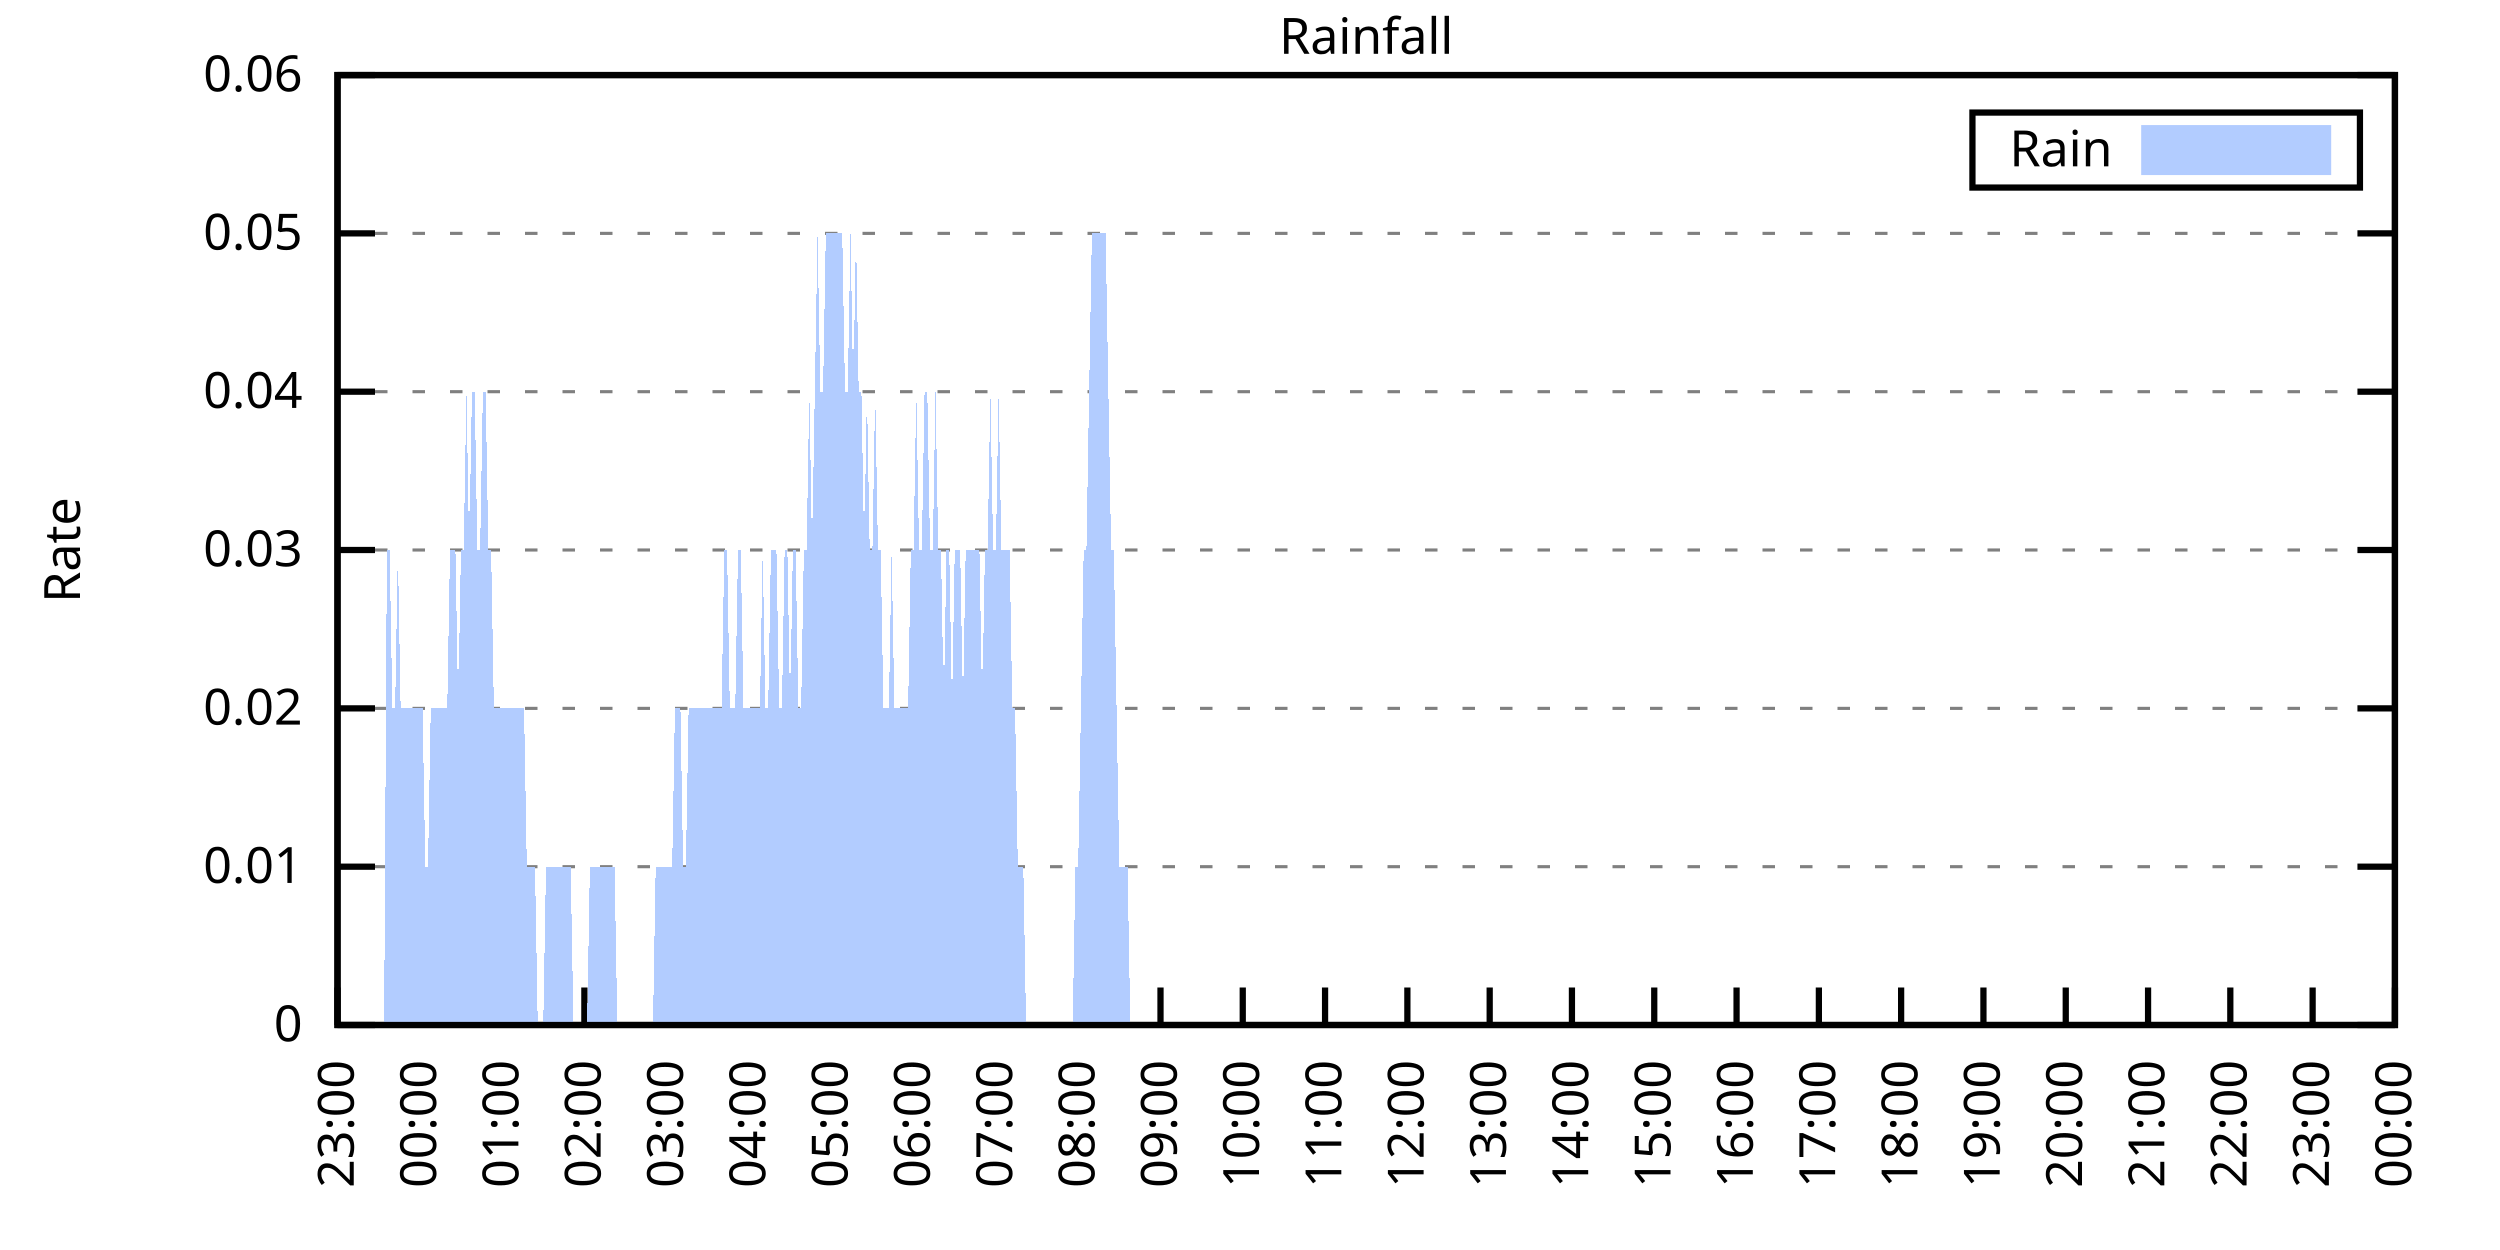
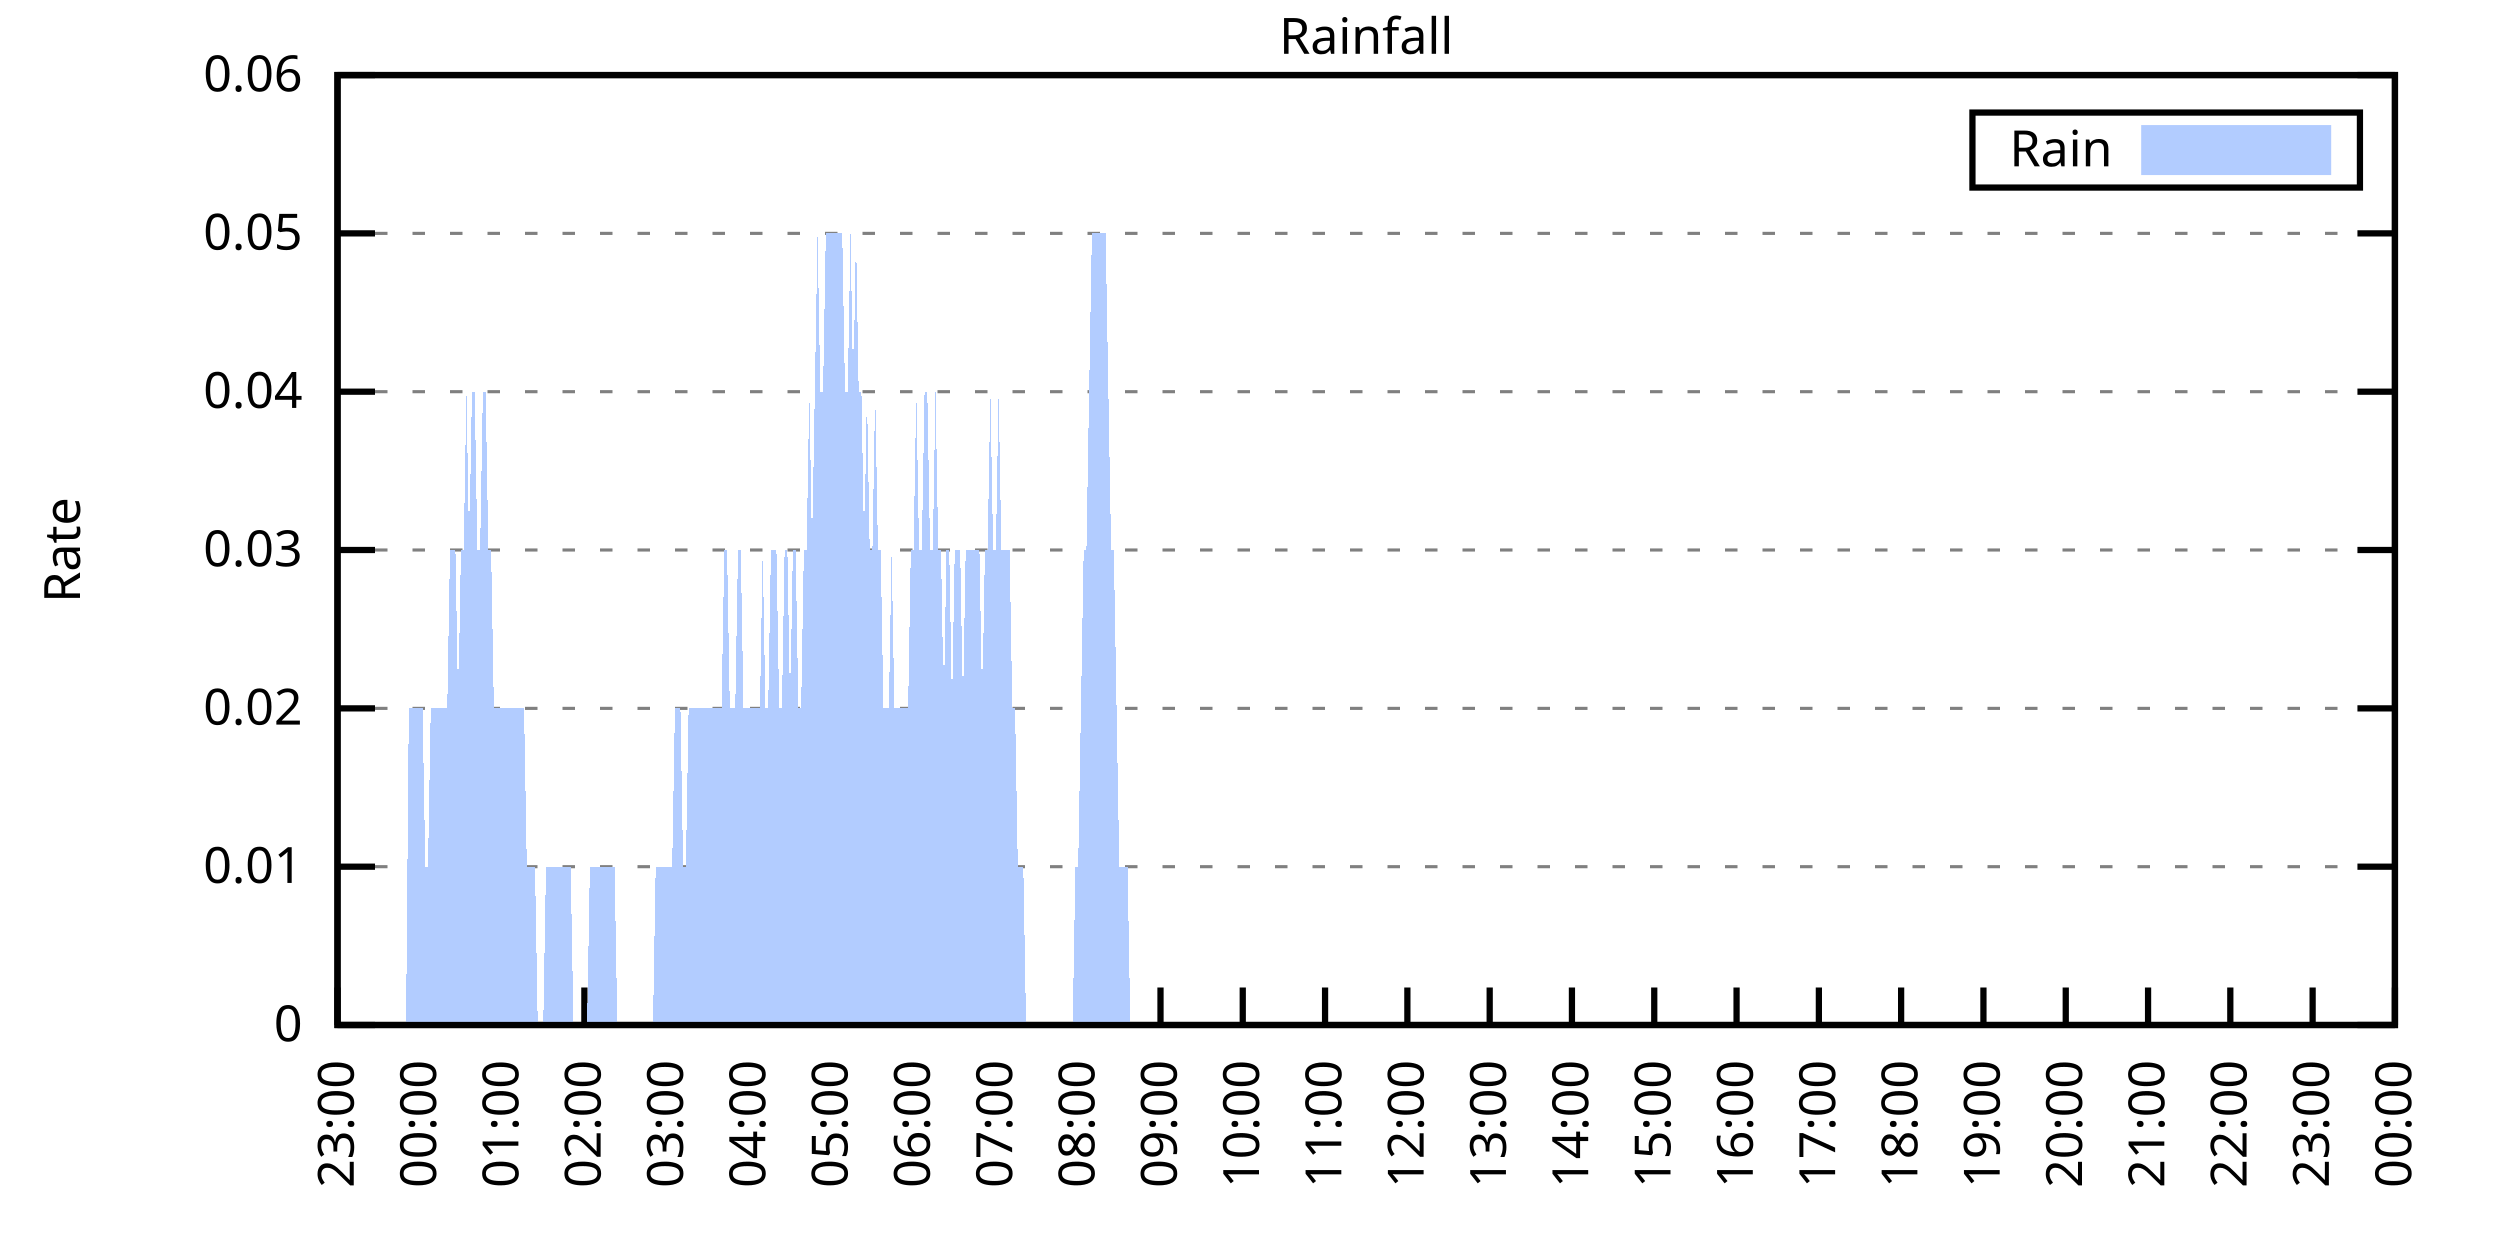
<svg xmlns="http://www.w3.org/2000/svg" xmlns:xlink="http://www.w3.org/1999/xlink" width="400" height="200" viewBox="0 0 400 200">
  <g id="gnuplot_canvas">
    <rect x="0" y="0" width="400" height="200" fill="none" />
    <defs>
      <circle id="gpDot" r="0.5" stroke-width="0.5" stroke="currentColor" />
      <path id="gpPt0" stroke-width="0.333" stroke="currentColor" d="M-1,0 h2 M0,-1 v2" />
      <path id="gpPt1" stroke-width="0.333" stroke="currentColor" d="M-1,-1 L1,1 M1,-1 L-1,1" />
      <path id="gpPt2" stroke-width="0.333" stroke="currentColor" d="M-1,0 L1,0 M0,-1 L0,1 M-1,-1 L1,1 M-1,1 L1,-1" />
      <rect id="gpPt3" stroke-width="0.333" stroke="currentColor" x="-1" y="-1" width="2" height="2" />
      <rect id="gpPt4" stroke-width="0.333" stroke="currentColor" fill="currentColor" x="-1" y="-1" width="2" height="2" />
      <circle id="gpPt5" stroke-width="0.333" stroke="currentColor" cx="0" cy="0" r="1" />
      <use xlink:href="#gpPt5" id="gpPt6" fill="currentColor" stroke="none" />
      <path id="gpPt7" stroke-width="0.333" stroke="currentColor" d="M0,-1.33 L-1.33,0.67 L1.33,0.67 z" />
      <use xlink:href="#gpPt7" id="gpPt8" fill="currentColor" stroke="none" />
      <use xlink:href="#gpPt7" id="gpPt9" stroke="currentColor" transform="rotate(180)" />
      <use xlink:href="#gpPt9" id="gpPt10" fill="currentColor" stroke="none" />
      <use xlink:href="#gpPt3" id="gpPt11" stroke="currentColor" transform="rotate(45)" />
      <use xlink:href="#gpPt11" id="gpPt12" fill="currentColor" stroke="none" />
      <path id="gpPt13" stroke-width="0.333" stroke="currentColor" d="M0,1.330 L1.265,0.411 L0.782,-1.067 L-0.782,-1.076 L-1.265,0.411 z" />
      <use xlink:href="#gpPt13" id="gpPt14" fill="currentColor" stroke="none" />
      <filter id="textbox" filterUnits="objectBoundingBox" x="0" y="0" height="1" width="1">
        <feFlood flood-color="white" flood-opacity="1" result="bgnd" />
        <feComposite in="SourceGraphic" in2="bgnd" operator="atop" />
      </filter>
      <filter id="greybox" filterUnits="objectBoundingBox" x="0" y="0" height="1" width="1">
        <feFlood flood-color="lightgrey" flood-opacity="1" result="grey" />
        <feComposite in="SourceGraphic" in2="grey" operator="atop" />
      </filter>
    </defs>
    <g fill="none" color="white" stroke="currentColor" stroke-width="1.00" stroke-linecap="butt" stroke-linejoin="miter">
</g>
    <g fill="none" color="black" stroke="currentColor" stroke-width="1.00" stroke-linecap="butt" stroke-linejoin="miter">
      <g stroke="none" shape-rendering="crispEdges">
        <polygon fill="rgb(255, 255, 255)" points="54.00,164.00 383.18,164.00 383.18,12.02 54.00,12.02 " />
      </g>
    </g>
    <g fill="none" color="black" stroke="currentColor" stroke-width="1.00" stroke-linecap="butt" stroke-linejoin="miter">
</g>
    <g fill="none" color="black" stroke="black" stroke-width="0.50" stroke-linecap="butt" stroke-linejoin="miter">
</g>
    <g fill="none" color="gray" stroke="currentColor" stroke-width="0.50" stroke-linecap="butt" stroke-linejoin="miter">
      <path stroke="gray" stroke-dasharray="2,4" class="gridline" d="M54.00,164.00 L383.19,164.00  " />
    </g>
    <g fill="none" color="gray" stroke="gray" stroke-width="1.00" stroke-linecap="butt" stroke-linejoin="miter">
</g>
    <g fill="none" color="black" stroke="currentColor" stroke-width="1.00" stroke-linecap="butt" stroke-linejoin="miter">
      <path stroke="black" d="M54.00,164.00 L60.00,164.00 M383.19,164.00 L377.19,164.00  " />
      <g transform="translate(48.40,166.60)" stroke="none" fill="black" font-family="Sans" font-size="8.00" text-anchor="end">
        <text>
          <tspan font-family="Sans"> 0</tspan>
        </text>
      </g>
    </g>
    <g fill="none" color="black" stroke="currentColor" stroke-width="1.00" stroke-linecap="butt" stroke-linejoin="miter">
</g>
    <g fill="none" color="black" stroke="black" stroke-width="0.50" stroke-linecap="butt" stroke-linejoin="miter">
</g>
    <g fill="none" color="gray" stroke="currentColor" stroke-width="0.50" stroke-linecap="butt" stroke-linejoin="miter">
      <path stroke="gray" stroke-dasharray="2,4" class="gridline" d="M54.00,138.67 L383.19,138.67  " />
    </g>
    <g fill="none" color="gray" stroke="gray" stroke-width="1.00" stroke-linecap="butt" stroke-linejoin="miter">
</g>
    <g fill="none" color="black" stroke="currentColor" stroke-width="1.00" stroke-linecap="butt" stroke-linejoin="miter">
      <path stroke="black" d="M54.00,138.67 L60.00,138.67 M383.19,138.67 L377.19,138.67  " />
      <g transform="translate(48.40,141.27)" stroke="none" fill="black" font-family="Sans" font-size="8.00" text-anchor="end">
        <text>
          <tspan font-family="Sans"> 0.01</tspan>
        </text>
      </g>
    </g>
    <g fill="none" color="black" stroke="currentColor" stroke-width="1.00" stroke-linecap="butt" stroke-linejoin="miter">
</g>
    <g fill="none" color="black" stroke="black" stroke-width="0.50" stroke-linecap="butt" stroke-linejoin="miter">
</g>
    <g fill="none" color="gray" stroke="currentColor" stroke-width="0.50" stroke-linecap="butt" stroke-linejoin="miter">
      <path stroke="gray" stroke-dasharray="2,4" class="gridline" d="M54.00,113.34 L383.19,113.34  " />
    </g>
    <g fill="none" color="gray" stroke="gray" stroke-width="1.00" stroke-linecap="butt" stroke-linejoin="miter">
</g>
    <g fill="none" color="black" stroke="currentColor" stroke-width="1.00" stroke-linecap="butt" stroke-linejoin="miter">
      <path stroke="black" d="M54.00,113.34 L60.00,113.34 M383.19,113.34 L377.19,113.34  " />
      <g transform="translate(48.40,115.94)" stroke="none" fill="black" font-family="Sans" font-size="8.00" text-anchor="end">
        <text>
          <tspan font-family="Sans"> 0.02</tspan>
        </text>
      </g>
    </g>
    <g fill="none" color="black" stroke="currentColor" stroke-width="1.00" stroke-linecap="butt" stroke-linejoin="miter">
</g>
    <g fill="none" color="black" stroke="black" stroke-width="0.50" stroke-linecap="butt" stroke-linejoin="miter">
</g>
    <g fill="none" color="gray" stroke="currentColor" stroke-width="0.50" stroke-linecap="butt" stroke-linejoin="miter">
      <path stroke="gray" stroke-dasharray="2,4" class="gridline" d="M54.00,88.00 L383.19,88.00  " />
    </g>
    <g fill="none" color="gray" stroke="gray" stroke-width="1.00" stroke-linecap="butt" stroke-linejoin="miter">
</g>
    <g fill="none" color="black" stroke="currentColor" stroke-width="1.00" stroke-linecap="butt" stroke-linejoin="miter">
      <path stroke="black" d="M54.00,88.00 L60.00,88.00 M383.19,88.00 L377.19,88.00  " />
      <g transform="translate(48.40,90.60)" stroke="none" fill="black" font-family="Sans" font-size="8.00" text-anchor="end">
        <text>
          <tspan font-family="Sans"> 0.03</tspan>
        </text>
      </g>
    </g>
    <g fill="none" color="black" stroke="currentColor" stroke-width="1.00" stroke-linecap="butt" stroke-linejoin="miter">
</g>
    <g fill="none" color="black" stroke="black" stroke-width="0.50" stroke-linecap="butt" stroke-linejoin="miter">
</g>
    <g fill="none" color="gray" stroke="currentColor" stroke-width="0.50" stroke-linecap="butt" stroke-linejoin="miter">
      <path stroke="gray" stroke-dasharray="2,4" class="gridline" d="M54.00,62.67 L383.19,62.67  " />
    </g>
    <g fill="none" color="gray" stroke="gray" stroke-width="1.00" stroke-linecap="butt" stroke-linejoin="miter">
</g>
    <g fill="none" color="black" stroke="currentColor" stroke-width="1.00" stroke-linecap="butt" stroke-linejoin="miter">
      <path stroke="black" d="M54.00,62.67 L60.00,62.67 M383.19,62.67 L377.19,62.67  " />
      <g transform="translate(48.40,65.27)" stroke="none" fill="black" font-family="Sans" font-size="8.00" text-anchor="end">
        <text>
          <tspan font-family="Sans"> 0.04</tspan>
        </text>
      </g>
    </g>
    <g fill="none" color="black" stroke="currentColor" stroke-width="1.00" stroke-linecap="butt" stroke-linejoin="miter">
</g>
    <g fill="none" color="black" stroke="black" stroke-width="0.50" stroke-linecap="butt" stroke-linejoin="miter">
</g>
    <g fill="none" color="gray" stroke="currentColor" stroke-width="0.50" stroke-linecap="butt" stroke-linejoin="miter">
      <path stroke="gray" stroke-dasharray="2,4" class="gridline" d="M54.00,37.34 L383.19,37.34  " />
    </g>
    <g fill="none" color="gray" stroke="gray" stroke-width="1.00" stroke-linecap="butt" stroke-linejoin="miter">
</g>
    <g fill="none" color="black" stroke="currentColor" stroke-width="1.00" stroke-linecap="butt" stroke-linejoin="miter">
      <path stroke="black" d="M54.00,37.34 L60.00,37.34 M383.19,37.34 L377.19,37.34  " />
      <g transform="translate(48.40,39.94)" stroke="none" fill="black" font-family="Sans" font-size="8.00" text-anchor="end">
        <text>
          <tspan font-family="Sans"> 0.05</tspan>
        </text>
      </g>
    </g>
    <g fill="none" color="black" stroke="currentColor" stroke-width="1.00" stroke-linecap="butt" stroke-linejoin="miter">
</g>
    <g fill="none" color="black" stroke="black" stroke-width="0.50" stroke-linecap="butt" stroke-linejoin="miter">
</g>
    <g fill="none" color="gray" stroke="currentColor" stroke-width="0.50" stroke-linecap="butt" stroke-linejoin="miter">
      <path stroke="gray" stroke-dasharray="2,4" class="gridline" d="M54.00,12.01 L383.19,12.01  " />
    </g>
    <g fill="none" color="gray" stroke="gray" stroke-width="1.00" stroke-linecap="butt" stroke-linejoin="miter">
</g>
    <g fill="none" color="black" stroke="currentColor" stroke-width="1.00" stroke-linecap="butt" stroke-linejoin="miter">
      <path stroke="black" d="M54.00,12.01 L60.00,12.01 M383.19,12.01 L377.19,12.01  " />
      <g transform="translate(48.40,14.61)" stroke="none" fill="black" font-family="Sans" font-size="8.00" text-anchor="end">
        <text>
          <tspan font-family="Sans"> 0.06</tspan>
        </text>
      </g>
    </g>
    <g fill="none" color="black" stroke="currentColor" stroke-width="1.00" stroke-linecap="butt" stroke-linejoin="miter">
      <path stroke="black" d="M54.00,164.00 L54.00,158.00  " />
      <g transform="translate(56.60,169.60) rotate(270.00)" stroke="none" fill="black" font-family="Sans" font-size="8.00" text-anchor="end">
        <text>
          <tspan font-family="Sans">23:00</tspan>
        </text>
      </g>
    </g>
    <g fill="none" color="black" stroke="currentColor" stroke-width="1.00" stroke-linecap="butt" stroke-linejoin="miter">
      <path stroke="black" d="M67.17,164.00 L67.17,158.00  " />
      <g transform="translate(69.77,169.60) rotate(270.00)" stroke="none" fill="black" font-family="Sans" font-size="8.00" text-anchor="end">
        <text>
          <tspan font-family="Sans">00:00</tspan>
        </text>
      </g>
    </g>
    <g fill="none" color="black" stroke="currentColor" stroke-width="1.00" stroke-linecap="butt" stroke-linejoin="miter">
      <path stroke="black" d="M80.34,164.00 L80.34,158.00  " />
      <g transform="translate(82.94,169.60) rotate(270.00)" stroke="none" fill="black" font-family="Sans" font-size="8.00" text-anchor="end">
        <text>
          <tspan font-family="Sans">01:00</tspan>
        </text>
      </g>
    </g>
    <g fill="none" color="black" stroke="currentColor" stroke-width="1.00" stroke-linecap="butt" stroke-linejoin="miter">
      <path stroke="black" d="M93.50,164.00 L93.50,158.00  " />
      <g transform="translate(96.10,169.60) rotate(270.00)" stroke="none" fill="black" font-family="Sans" font-size="8.00" text-anchor="end">
        <text>
          <tspan font-family="Sans">02:00</tspan>
        </text>
      </g>
    </g>
    <g fill="none" color="black" stroke="currentColor" stroke-width="1.00" stroke-linecap="butt" stroke-linejoin="miter">
      <path stroke="black" d="M106.67,164.00 L106.67,158.00  " />
      <g transform="translate(109.27,169.60) rotate(270.00)" stroke="none" fill="black" font-family="Sans" font-size="8.00" text-anchor="end">
        <text>
          <tspan font-family="Sans">03:00</tspan>
        </text>
      </g>
    </g>
    <g fill="none" color="black" stroke="currentColor" stroke-width="1.00" stroke-linecap="butt" stroke-linejoin="miter">
      <path stroke="black" d="M119.84,164.00 L119.84,158.00  " />
      <g transform="translate(122.44,169.60) rotate(270.00)" stroke="none" fill="black" font-family="Sans" font-size="8.00" text-anchor="end">
        <text>
          <tspan font-family="Sans">04:00</tspan>
        </text>
      </g>
    </g>
    <g fill="none" color="black" stroke="currentColor" stroke-width="1.00" stroke-linecap="butt" stroke-linejoin="miter">
      <path stroke="black" d="M133.01,164.00 L133.01,158.00  " />
      <g transform="translate(135.61,169.60) rotate(270.00)" stroke="none" fill="black" font-family="Sans" font-size="8.00" text-anchor="end">
        <text>
          <tspan font-family="Sans">05:00</tspan>
        </text>
      </g>
    </g>
    <g fill="none" color="black" stroke="currentColor" stroke-width="1.00" stroke-linecap="butt" stroke-linejoin="miter">
      <path stroke="black" d="M146.17,164.00 L146.17,158.00  " />
      <g transform="translate(148.77,169.60) rotate(270.00)" stroke="none" fill="black" font-family="Sans" font-size="8.00" text-anchor="end">
        <text>
          <tspan font-family="Sans">06:00</tspan>
        </text>
      </g>
    </g>
    <g fill="none" color="black" stroke="currentColor" stroke-width="1.00" stroke-linecap="butt" stroke-linejoin="miter">
      <path stroke="black" d="M159.34,164.00 L159.34,158.00  " />
      <g transform="translate(161.94,169.60) rotate(270.00)" stroke="none" fill="black" font-family="Sans" font-size="8.00" text-anchor="end">
        <text>
          <tspan font-family="Sans">07:00</tspan>
        </text>
      </g>
    </g>
    <g fill="none" color="black" stroke="currentColor" stroke-width="1.00" stroke-linecap="butt" stroke-linejoin="miter">
      <path stroke="black" d="M172.51,164.00 L172.51,158.00  " />
      <g transform="translate(175.11,169.60) rotate(270.00)" stroke="none" fill="black" font-family="Sans" font-size="8.00" text-anchor="end">
        <text>
          <tspan font-family="Sans">08:00</tspan>
        </text>
      </g>
    </g>
    <g fill="none" color="black" stroke="currentColor" stroke-width="1.00" stroke-linecap="butt" stroke-linejoin="miter">
      <path stroke="black" d="M185.68,164.00 L185.68,158.00  " />
      <g transform="translate(188.28,169.60) rotate(270.00)" stroke="none" fill="black" font-family="Sans" font-size="8.00" text-anchor="end">
        <text>
          <tspan font-family="Sans">09:00</tspan>
        </text>
      </g>
    </g>
    <g fill="none" color="black" stroke="currentColor" stroke-width="1.00" stroke-linecap="butt" stroke-linejoin="miter">
      <path stroke="black" d="M198.84,164.00 L198.84,158.00  " />
      <g transform="translate(201.44,169.60) rotate(270.00)" stroke="none" fill="black" font-family="Sans" font-size="8.00" text-anchor="end">
        <text>
          <tspan font-family="Sans">10:00</tspan>
        </text>
      </g>
    </g>
    <g fill="none" color="black" stroke="currentColor" stroke-width="1.00" stroke-linecap="butt" stroke-linejoin="miter">
      <path stroke="black" d="M212.01,164.00 L212.01,158.00  " />
      <g transform="translate(214.61,169.60) rotate(270.00)" stroke="none" fill="black" font-family="Sans" font-size="8.00" text-anchor="end">
        <text>
          <tspan font-family="Sans">11:00</tspan>
        </text>
      </g>
    </g>
    <g fill="none" color="black" stroke="currentColor" stroke-width="1.00" stroke-linecap="butt" stroke-linejoin="miter">
      <path stroke="black" d="M225.18,164.00 L225.18,158.00  " />
      <g transform="translate(227.78,169.60) rotate(270.00)" stroke="none" fill="black" font-family="Sans" font-size="8.00" text-anchor="end">
        <text>
          <tspan font-family="Sans">12:00</tspan>
        </text>
      </g>
    </g>
    <g fill="none" color="black" stroke="currentColor" stroke-width="1.00" stroke-linecap="butt" stroke-linejoin="miter">
      <path stroke="black" d="M238.35,164.00 L238.35,158.00  " />
      <g transform="translate(240.95,169.60) rotate(270.00)" stroke="none" fill="black" font-family="Sans" font-size="8.00" text-anchor="end">
        <text>
          <tspan font-family="Sans">13:00</tspan>
        </text>
      </g>
    </g>
    <g fill="none" color="black" stroke="currentColor" stroke-width="1.00" stroke-linecap="butt" stroke-linejoin="miter">
      <path stroke="black" d="M251.51,164.00 L251.51,158.00  " />
      <g transform="translate(254.11,169.60) rotate(270.00)" stroke="none" fill="black" font-family="Sans" font-size="8.00" text-anchor="end">
        <text>
          <tspan font-family="Sans">14:00</tspan>
        </text>
      </g>
    </g>
    <g fill="none" color="black" stroke="currentColor" stroke-width="1.00" stroke-linecap="butt" stroke-linejoin="miter">
      <path stroke="black" d="M264.68,164.00 L264.68,158.00  " />
      <g transform="translate(267.28,169.60) rotate(270.00)" stroke="none" fill="black" font-family="Sans" font-size="8.00" text-anchor="end">
        <text>
          <tspan font-family="Sans">15:00</tspan>
        </text>
      </g>
    </g>
    <g fill="none" color="black" stroke="currentColor" stroke-width="1.00" stroke-linecap="butt" stroke-linejoin="miter">
      <path stroke="black" d="M277.85,164.00 L277.85,158.00  " />
      <g transform="translate(280.45,169.60) rotate(270.00)" stroke="none" fill="black" font-family="Sans" font-size="8.00" text-anchor="end">
        <text>
          <tspan font-family="Sans">16:00</tspan>
        </text>
      </g>
    </g>
    <g fill="none" color="black" stroke="currentColor" stroke-width="1.00" stroke-linecap="butt" stroke-linejoin="miter">
      <path stroke="black" d="M291.02,164.00 L291.02,158.00  " />
      <g transform="translate(293.62,169.60) rotate(270.00)" stroke="none" fill="black" font-family="Sans" font-size="8.00" text-anchor="end">
        <text>
          <tspan font-family="Sans">17:00</tspan>
        </text>
      </g>
    </g>
    <g fill="none" color="black" stroke="currentColor" stroke-width="1.00" stroke-linecap="butt" stroke-linejoin="miter">
      <path stroke="black" d="M304.18,164.00 L304.18,158.00  " />
      <g transform="translate(306.78,169.60) rotate(270.00)" stroke="none" fill="black" font-family="Sans" font-size="8.00" text-anchor="end">
        <text>
          <tspan font-family="Sans">18:00</tspan>
        </text>
      </g>
    </g>
    <g fill="none" color="black" stroke="currentColor" stroke-width="1.00" stroke-linecap="butt" stroke-linejoin="miter">
      <path stroke="black" d="M317.35,164.00 L317.35,158.00  " />
      <g transform="translate(319.95,169.60) rotate(270.00)" stroke="none" fill="black" font-family="Sans" font-size="8.00" text-anchor="end">
        <text>
          <tspan font-family="Sans">19:00</tspan>
        </text>
      </g>
    </g>
    <g fill="none" color="black" stroke="currentColor" stroke-width="1.00" stroke-linecap="butt" stroke-linejoin="miter">
      <path stroke="black" d="M330.52,164.00 L330.52,158.00  " />
      <g transform="translate(333.12,169.60) rotate(270.00)" stroke="none" fill="black" font-family="Sans" font-size="8.00" text-anchor="end">
        <text>
          <tspan font-family="Sans">20:00</tspan>
        </text>
      </g>
    </g>
    <g fill="none" color="black" stroke="currentColor" stroke-width="1.00" stroke-linecap="butt" stroke-linejoin="miter">
      <path stroke="black" d="M343.69,164.00 L343.69,158.00  " />
      <g transform="translate(346.29,169.60) rotate(270.00)" stroke="none" fill="black" font-family="Sans" font-size="8.00" text-anchor="end">
        <text>
          <tspan font-family="Sans">21:00</tspan>
        </text>
      </g>
    </g>
    <g fill="none" color="black" stroke="currentColor" stroke-width="1.00" stroke-linecap="butt" stroke-linejoin="miter">
      <path stroke="black" d="M356.85,164.00 L356.85,158.00  " />
      <g transform="translate(359.45,169.60) rotate(270.00)" stroke="none" fill="black" font-family="Sans" font-size="8.00" text-anchor="end">
        <text>
          <tspan font-family="Sans">22:00</tspan>
        </text>
      </g>
    </g>
    <g fill="none" color="black" stroke="currentColor" stroke-width="1.00" stroke-linecap="butt" stroke-linejoin="miter">
      <path stroke="black" d="M370.02,164.00 L370.02,158.00  " />
      <g transform="translate(372.62,169.60) rotate(270.00)" stroke="none" fill="black" font-family="Sans" font-size="8.00" text-anchor="end">
        <text>
          <tspan font-family="Sans">23:00</tspan>
        </text>
      </g>
    </g>
    <g fill="none" color="black" stroke="currentColor" stroke-width="1.00" stroke-linecap="butt" stroke-linejoin="miter">
      <path stroke="black" d="M383.19,164.00 L383.19,158.00  " />
      <g transform="translate(385.79,169.60) rotate(270.00)" stroke="none" fill="black" font-family="Sans" font-size="8.00" text-anchor="end">
        <text>
          <tspan font-family="Sans">00:00</tspan>
        </text>
      </g>
    </g>
    <g fill="none" color="black" stroke="currentColor" stroke-width="1.00" stroke-linecap="butt" stroke-linejoin="miter">
</g>
    <g fill="none" color="black" stroke="currentColor" stroke-width="1.00" stroke-linecap="butt" stroke-linejoin="miter">
      <path stroke="black" d="M54.00,12.01 L54.00,164.00 L383.19,164.00 L383.19,12.01 L54.00,12.01 Z  " />
    </g>
    <g fill="none" color="black" stroke="currentColor" stroke-width="1.00" stroke-linecap="butt" stroke-linejoin="miter">
</g>
    <g fill="none" color="black" stroke="currentColor" stroke-width="1.00" stroke-linecap="butt" stroke-linejoin="miter">
      <path stroke="black" d="M315.59,30.01 L315.59,18.01 L377.59,18.01 L377.59,30.01 L315.59,30.01 Z  " />
    </g>
    <g id="Rainfall_plot_1">
      <g fill="none" color="white" stroke="black" stroke-width="2.00" stroke-linecap="butt" stroke-linejoin="miter">
</g>
      <g fill="none" color="black" stroke="currentColor" stroke-width="2.00" stroke-linecap="butt" stroke-linejoin="miter">
        <g transform="translate(337.99,26.61)" stroke="none" fill="black" font-family="Sans" font-size="8.00" text-anchor="end">
          <text>
            <tspan font-family="Sans">Rain</tspan>
          </text>
        </g>
      </g>
      <g fill="none" color="black" stroke="currentColor" stroke-width="2.00" stroke-linecap="butt" stroke-linejoin="miter">
        <g stroke="none" shape-rendering="crispEdges">
          <polygon fill="rgb(178, 204, 255)" points="343.59,27.01 371.99,27.01 371.99,21.01 343.59,21.01 " />
        </g>
        <path stroke="rgb(178, 204, 255)" d="M343.59,27.01 L371.99,27.01 L371.99,21.01 L343.59,21.01 L343.59,27.01 Z  " />
      </g>
      <g fill="none" color="black" stroke="currentColor" stroke-width="2.00" stroke-linecap="butt" stroke-linejoin="miter">
        <g stroke="none" shape-rendering="crispEdges">
-           <polygon fill="rgb(178, 204, 255)" points="57.51,164.00 57.95,164.00 58.39,164.00 58.83,164.00 59.27,164.00 59.71,164.00 60.14,164.00 60.58,164.00 61.02,164.00 61.46,164.00 61.90,88.00 62.34,88.00 62.78,113.34 63.22,113.34 63.66,88.00 64.10,113.34 64.53,113.34 64.97,113.34 65.41,113.34 65.85,113.34 66.29,113.34 66.73,113.34 67.17,113.34 67.61,113.34 68.05,138.67 68.48,138.67 68.92,113.34 69.36,113.34 69.80,113.34 70.24,113.34 70.68,113.34 71.12,113.34 71.56,113.34 72.00,88.00 72.43,88.00 72.87,88.00 73.31,113.34 73.75,88.00 74.19,88.00 74.63,62.67 75.07,88.00 75.51,62.67 75.95,62.67 76.38,88.00 76.82,88.00 77.26,62.67 77.70,62.67 78.14,88.00 78.58,88.00 79.02,113.34 79.46,113.34 79.90,113.34 80.34,113.34 80.77,113.34 81.21,113.34 81.65,113.34 82.09,113.34 82.53,113.34 82.97,113.34 83.41,113.34 83.85,113.34 84.29,138.67 84.72,138.67 85.16,138.67 85.60,138.67 86.04,164.00 86.48,164.00 86.92,164.00 87.36,138.67 87.80,138.67 88.24,138.67 88.67,138.67 89.11,138.67 89.55,138.67 89.99,138.67 90.43,138.67 90.87,138.67 91.31,138.67 91.75,164.00 92.19,164.00 92.62,164.00 93.06,164.00 93.50,164.00 93.94,164.00 94.38,138.67 94.82,138.67 95.26,138.67 95.70,138.67 96.14,138.67 96.58,138.67 97.01,138.67 97.45,138.67 97.89,138.67 98.33,138.67 98.77,164.00 99.21,164.00 99.65,164.00 100.09,164.00 100.53,164.00 100.96,164.00 101.40,164.00 101.84,164.00 102.28,164.00 102.72,164.00 103.16,164.00 103.60,164.00 104.04,164.00 104.48,164.00 104.91,138.67 105.35,138.67 105.79,138.67 106.23,138.67 106.67,138.67 107.11,138.67 107.55,138.67 107.99,113.34 108.43,113.34 108.87,113.34 109.30,138.67 109.74,138.67 110.18,113.34 110.62,113.34 111.06,113.34 111.50,113.34 111.94,113.34 112.38,113.34 112.82,113.34 113.25,113.34 113.69,113.34 114.13,113.34 114.57,113.34 115.01,113.34 115.45,113.34 115.89,88.00 116.33,88.00 116.77,113.34 117.20,113.34 117.64,113.34 118.08,88.00 118.52,88.00 118.96,113.34 119.40,113.34 119.84,113.34 120.28,113.34 120.72,113.34 121.15,113.34 121.59,113.34 122.03,88.00 122.47,113.34 122.91,113.34 123.35,88.00 123.79,88.00 124.23,88.00 124.67,113.34 125.11,113.34 125.54,88.00 125.98,88.00 126.42,113.34 126.86,88.00 127.30,88.00 127.74,113.34 128.18,113.34 128.62,88.00 129.06,88.00 129.49,62.67 129.93,88.00 130.37,62.67 130.81,37.34 131.25,62.67 131.69,62.67 132.13,37.34 132.57,37.34 133.01,37.34 133.44,37.34 133.88,37.34 134.32,37.34 134.76,37.34 135.20,62.67 135.64,62.67 136.08,37.34 136.52,62.67 136.96,37.34 137.39,62.67 137.83,62.67 138.27,88.00 138.71,62.67 139.15,88.00 139.59,88.00 140.03,62.67 140.47,88.00 140.91,88.00 141.35,113.34 141.78,113.34 142.22,113.34 142.66,88.00 143.10,113.34 143.54,113.34 143.98,113.34 144.42,113.34 144.86,113.34 145.30,113.34 145.73,88.00 146.17,88.00 146.61,62.67 147.05,88.00 147.49,88.00 147.93,62.67 148.37,62.67 148.81,88.00 149.25,88.00 149.68,62.67 150.12,88.00 150.56,88.00 151.00,113.34 151.44,88.00 151.88,88.00 152.32,113.34 152.76,88.00 153.20,88.00 153.63,88.00 154.07,113.34 154.51,88.00 154.95,88.00 155.39,88.00 155.83,88.00 156.27,88.00 156.71,88.00 157.15,113.34 157.59,88.00 158.02,88.00 158.46,62.67 158.90,88.00 159.34,88.00 159.78,62.67 160.22,88.00 160.66,88.00 161.10,88.00 161.54,88.00 161.97,113.34 162.41,113.34 162.85,138.67 163.29,138.67 163.73,138.67 164.17,164.00 164.61,164.00 165.05,164.00 165.49,164.00 165.92,164.00 166.36,164.00 166.80,164.00 167.24,164.00 167.68,164.00 168.12,164.00 168.56,164.00 169.00,164.00 169.44,164.00 169.87,164.00 170.31,164.00 170.75,164.00 171.19,164.00 171.63,164.00 172.07,138.67 172.51,138.67 172.95,113.34 173.39,88.00 173.83,88.00 174.26,62.67 174.70,37.34 175.14,37.34 175.58,37.34 176.02,37.34 176.46,37.34 176.90,37.34 177.34,62.67 177.78,88.00 178.21,88.00 178.65,113.34 179.09,138.67 179.53,138.67 179.97,138.67 180.41,138.67 180.85,164.00 181.29,164.00 181.73,164.00 182.16,164.00 182.60,164.00 183.04,164.00 183.48,164.00 183.92,164.00 184.36,164.00 184.80,164.00 185.24,164.00 185.68,164.00 186.11,164.00 186.55,164.00 186.99,164.00 187.43,164.00 187.87,164.00 188.31,164.00 188.75,164.00 189.19,164.00 189.63,164.00 190.07,164.00 190.50,164.00 190.94,164.00 191.38,164.00 191.82,164.00 192.26,164.00 192.70,164.00 193.14,164.00 193.58,164.00 194.02,164.00 194.45,164.00 194.89,164.00 195.33,164.00 195.77,164.00 196.21,164.00 196.65,164.00 197.09,164.00 197.53,164.00 197.97,164.00 198.40,164.00 198.84,164.00 199.28,164.00 199.72,164.00 200.16,164.00 200.60,164.00 201.04,164.00 201.48,164.00 201.92,164.00 202.35,164.00 202.79,164.00 203.23,164.00 203.67,164.00 204.11,164.00 204.55,164.00 204.77,164.00 204.99,164.00 205.43,164.00 205.87,164.00 206.31,164.00 206.74,164.00 207.18,164.00 207.62,164.00 208.06,164.00 208.50,164.00 208.94,164.00 209.38,164.00 209.82,164.00 210.26,164.00 210.69,164.00 211.13,164.00 211.57,164.00 212.01,164.00 212.45,164.00 212.89,164.00 213.33,164.00 213.77,164.00 214.21,164.00 214.64,164.00 215.08,164.00 215.52,164.00 215.96,164.00 216.40,164.00 216.84,164.00 217.28,164.00 217.72,164.00 218.16,164.00 218.60,164.00 219.03,164.00 219.47,164.00 219.91,164.00 220.35,164.00 220.79,164.00 221.23,164.00 221.67,164.00 222.11,164.00 222.55,164.00 222.98,164.00 223.42,164.00 223.86,164.00 224.30,164.00 224.74,164.00 225.18,164.00 225.62,164.00 226.06,164.00 226.50,164.00 226.93,164.00 227.37,164.00 227.81,164.00 228.25,164.00 228.69,164.00 229.13,164.00 229.57,164.00 230.01,164.00 230.45,164.00 230.88,164.00 231.32,164.00 231.76,164.00 232.20,164.00 232.64,164.00 233.08,164.00 233.52,164.00 233.96,164.00 234.40,164.00 234.84,164.00 235.27,164.00 235.71,164.00 236.15,164.00 236.59,164.00 237.03,164.00 237.47,164.00 237.91,164.00 238.35,164.00 238.79,164.00 239.22,164.00 239.66,164.00 240.10,164.00 240.54,164.00 240.98,164.00 241.42,164.00 241.86,164.00 242.30,164.00 242.74,164.00 243.17,164.00 243.61,164.00 244.05,164.00 244.49,164.00 244.93,164.00 245.37,164.00 245.81,164.00 246.25,164.00 246.69,164.00 247.12,164.00 247.56,164.00 248.00,164.00 248.44,164.00 248.88,164.00 249.32,164.00 249.76,164.00 250.20,164.00 250.64,164.00 251.08,164.00 251.51,164.00 251.95,164.00 252.39,164.00 252.83,164.00 253.27,164.00 253.71,164.00 254.15,164.00 254.59,164.00 255.03,164.00 255.46,164.00 255.90,164.00 256.34,164.00 256.78,164.00 257.22,164.00 257.66,164.00 258.10,164.00 258.54,164.00 258.98,164.00 259.41,164.00 259.85,164.00 260.29,164.00 260.73,164.00 261.17,164.00 261.61,164.00 262.05,164.00 262.49,164.00 262.93,164.00 263.36,164.00 263.80,164.00 264.24,164.00 264.68,164.00 265.12,164.00 265.56,164.00 266.00,164.00 266.44,164.00 266.88,164.00 267.32,164.00 267.75,164.00 268.19,164.00 268.63,164.00 269.07,164.00 269.51,164.00 269.95,164.00 270.39,164.00 270.83,164.00 271.27,164.00 271.70,164.00 272.14,164.00 272.58,164.00 273.02,164.00 273.46,164.00 273.90,164.00 274.34,164.00 274.78,164.00 275.22,164.00 275.65,164.00 276.09,164.00 276.53,164.00 276.97,164.00 277.41,164.00 277.85,164.00 278.29,164.00 278.73,164.00 279.17,164.00 279.60,164.00 280.04,164.00 280.48,164.00 280.92,164.00 281.36,164.00 281.80,164.00 282.24,164.00 282.68,164.00 283.12,164.00 283.56,164.00 283.99,164.00 284.43,164.00 284.87,164.00 285.31,164.00 285.75,164.00 286.19,164.00 286.63,164.00 287.07,164.00 287.51,164.00 287.94,164.00 288.38,164.00 288.82,164.00 289.26,164.00 289.70,164.00 290.14,164.00 290.58,164.00 291.02,164.00 291.46,164.00 291.89,164.00 292.33,164.00 292.77,164.00 293.21,164.00 293.65,164.00 294.09,164.00 294.53,164.00 294.97,164.00 295.41,164.00 295.84,164.00 296.28,164.00 296.72,164.00 297.16,164.00 297.60,164.00 298.04,164.00 298.48,164.00 298.92,164.00 299.36,164.00 299.80,164.00 300.23,164.00 300.67,164.00 301.11,164.00 301.55,164.00 301.99,164.00 302.43,164.00 302.87,164.00 303.31,164.00 303.75,164.00 304.18,164.00 304.62,164.00 305.06,164.00 305.50,164.00 305.94,164.00 306.38,164.00 306.82,164.00 307.26,164.00 307.70,164.00 308.13,164.00 308.57,164.00 309.01,164.00 309.45,164.00 309.89,164.00 310.33,164.00 310.77,164.00 311.21,164.00 311.65,164.00 312.08,164.00 312.52,164.00 312.96,164.00 313.40,164.00 313.84,164.00 314.28,164.00 314.72,164.00 315.16,164.00 315.60,164.00 316.04,164.00 316.47,164.00 316.91,164.00 317.35,164.00 317.79,164.00 318.23,164.00 318.67,164.00 319.11,164.00 319.55,164.00 319.99,164.00 320.42,164.00 320.86,164.00 321.30,164.00 321.74,164.00 322.18,164.00 322.62,164.00 323.06,164.00 323.50,164.00 323.94,164.00 324.37,164.00 324.81,164.00 325.25,164.00 325.69,164.00 326.13,164.00 326.57,164.00 327.01,164.00 327.45,164.00 327.89,164.00 328.33,164.00 328.76,164.00 329.20,164.00 329.64,164.00 330.08,164.00 330.52,164.00 330.96,164.00 331.40,164.00 331.84,164.00 332.28,164.00 332.71,164.00 333.15,164.00 333.59,164.00 334.03,164.00 334.47,164.00 334.91,164.00 335.35,164.00 335.79,164.00 336.23,164.00 336.66,164.00 337.10,164.00 337.54,164.00 337.98,164.00 338.42,164.00 338.86,164.00 339.30,164.00 339.74,164.00 340.18,164.00 340.61,164.00 341.05,164.00 341.49,164.00 341.93,164.00 342.37,164.00 342.81,164.00 343.25,164.00 343.69,164.00 344.13,164.00 344.57,164.00 345.00,164.00 345.44,164.00 345.88,164.00 346.32,164.00 346.76,164.00 347.20,164.00 347.64,164.00 348.08,164.00 348.52,164.00 348.95,164.00 349.39,164.00 349.83,164.00 350.27,164.00 350.71,164.00 351.15,164.00 351.59,164.00 352.03,164.00 352.47,164.00 352.90,164.00 353.34,164.00 353.78,164.00 354.22,164.00 354.66,164.00 355.10,164.00 355.54,164.00 355.98,164.00 356.42,164.00 356.85,164.00 357.29,164.00 357.73,164.00 358.17,164.00 358.61,164.00 359.05,164.00 359.49,164.00 359.93,164.00 360.37,164.00 360.81,164.00 361.24,164.00 361.68,164.00 362.12,164.00 362.56,164.00 363.00,164.00 363.44,164.00 363.88,164.00 364.32,164.00 364.76,164.00 365.19,164.00 365.63,164.00 366.07,164.00 366.51,164.00 366.95,164.00 367.39,164.00 367.83,164.00 368.27,164.00 368.71,164.00 369.14,164.00 369.58,164.00 370.02,164.00 370.46,164.00 370.90,164.00 371.34,164.00 371.78,164.00 372.22,164.00 372.66,164.00 373.09,164.00 373.09,164.00 57.51,164.00 " />
+           <polygon fill="rgb(178, 204, 255)" points="61.02,164.00 61.46,164.00 61.90,164.00 62.34,164.00 62.78,164.00 63.22,164.00 63.66,164.00 64.10,164.00 64.53,164.00 64.97,164.00 65.41,113.34 65.85,113.34 66.29,113.34 66.73,113.34 67.17,113.34 67.61,113.34 68.05,138.67 68.48,138.67 68.92,113.34 69.36,113.34 69.80,113.34 70.24,113.34 70.68,113.34 71.12,113.34 71.56,113.34 72.00,88.00 72.43,88.00 72.87,88.00 73.31,113.34 73.75,88.00 74.19,88.00 74.63,62.67 75.07,88.00 75.51,62.67 75.95,62.67 76.38,88.00 76.82,88.00 77.26,62.67 77.70,62.67 78.14,88.00 78.58,88.00 79.02,113.34 79.46,113.34 79.90,113.34 80.34,113.34 80.77,113.34 81.21,113.34 81.65,113.34 82.09,113.34 82.53,113.34 82.97,113.34 83.41,113.34 83.85,113.34 84.29,138.67 84.72,138.67 85.16,138.67 85.60,138.67 86.04,164.00 86.48,164.00 86.92,164.00 87.36,138.67 87.80,138.67 88.24,138.67 88.67,138.67 89.11,138.67 89.55,138.67 89.99,138.67 90.43,138.67 90.87,138.67 91.31,138.67 91.75,164.00 92.19,164.00 92.62,164.00 93.06,164.00 93.50,164.00 93.94,164.00 94.38,138.67 94.82,138.67 95.26,138.67 95.70,138.67 96.14,138.67 96.58,138.67 97.01,138.67 97.45,138.67 97.89,138.67 98.33,138.67 98.77,164.00 99.21,164.00 99.65,164.00 100.09,164.00 100.53,164.00 100.96,164.00 101.40,164.00 101.84,164.00 102.28,164.00 102.72,164.00 103.16,164.00 103.60,164.00 104.04,164.00 104.48,164.00 104.91,138.67 105.35,138.67 105.79,138.67 106.23,138.67 106.67,138.67 107.11,138.67 107.55,138.67 107.99,113.34 108.43,113.34 108.87,113.34 109.30,138.67 109.74,138.67 110.18,113.34 110.62,113.34 111.06,113.34 111.50,113.34 111.94,113.34 112.38,113.34 112.82,113.34 113.25,113.34 113.69,113.34 114.13,113.34 114.57,113.34 115.01,113.34 115.45,113.34 115.89,88.00 116.33,88.00 116.77,113.34 117.20,113.34 117.64,113.34 118.08,88.00 118.52,88.00 118.96,113.34 119.40,113.34 119.84,113.34 120.28,113.34 120.72,113.34 121.15,113.34 121.59,113.34 122.03,88.00 122.47,113.34 122.91,113.34 123.35,88.00 123.79,88.00 124.23,88.00 124.67,113.34 125.11,113.34 125.54,88.00 125.98,88.00 126.42,113.34 126.86,88.00 127.30,88.00 127.74,113.34 128.18,113.34 128.62,88.00 129.06,88.00 129.49,62.67 129.93,88.00 130.37,62.67 130.81,37.34 131.25,62.67 131.69,62.67 132.13,37.34 132.57,37.34 133.01,37.34 133.44,37.34 133.88,37.34 134.32,37.34 134.76,37.34 135.20,62.67 135.64,62.67 136.08,37.34 136.52,62.67 136.96,37.34 137.39,62.67 137.83,62.67 138.27,88.00 138.71,62.67 139.15,88.00 139.59,88.00 140.03,62.67 140.47,88.00 140.91,88.00 141.35,113.34 141.78,113.34 142.22,113.34 142.66,88.00 143.10,113.34 143.54,113.34 143.98,113.34 144.42,113.34 144.86,113.34 145.30,113.34 145.73,88.00 146.17,88.00 146.61,62.67 147.05,88.00 147.49,88.00 147.93,62.67 148.37,62.67 148.81,88.00 149.25,88.00 149.68,62.67 150.12,88.00 150.56,88.00 151.00,113.34 151.44,88.00 151.88,88.00 152.32,113.34 152.76,88.00 153.20,88.00 153.63,88.00 154.07,113.34 154.51,88.00 154.95,88.00 155.39,88.00 155.83,88.00 156.27,88.00 156.71,88.00 157.15,113.34 157.59,88.00 158.02,88.00 158.46,62.67 158.90,88.00 159.34,88.00 159.78,62.67 160.22,88.00 160.66,88.00 161.10,88.00 161.54,88.00 161.97,113.34 162.41,113.34 162.85,138.67 163.29,138.67 163.73,138.67 164.17,164.00 164.61,164.00 165.05,164.00 165.49,164.00 165.92,164.00 166.36,164.00 166.80,164.00 167.24,164.00 167.68,164.00 168.12,164.00 168.56,164.00 169.00,164.00 169.44,164.00 169.87,164.00 170.31,164.00 170.75,164.00 171.19,164.00 171.63,164.00 172.07,138.67 172.51,138.67 172.95,113.34 173.39,88.00 173.83,88.00 174.26,62.67 174.70,37.34 175.14,37.34 175.58,37.34 176.02,37.34 176.46,37.34 176.90,37.34 177.34,62.67 177.78,88.00 178.21,88.00 178.65,113.34 179.09,138.67 179.53,138.67 179.97,138.67 180.41,138.67 180.85,164.00 181.29,164.00 181.73,164.00 182.16,164.00 182.60,164.00 183.04,164.00 183.48,164.00 183.92,164.00 184.36,164.00 184.80,164.00 185.24,164.00 185.68,164.00 186.11,164.00 186.55,164.00 186.99,164.00 187.43,164.00 187.87,164.00 188.31,164.00 188.75,164.00 189.19,164.00 189.63,164.00 190.07,164.00 190.50,164.00 190.94,164.00 191.38,164.00 191.82,164.00 192.26,164.00 192.70,164.00 193.14,164.00 193.58,164.00 194.02,164.00 194.45,164.00 194.89,164.00 195.33,164.00 195.77,164.00 196.21,164.00 196.65,164.00 197.09,164.00 197.53,164.00 197.97,164.00 198.40,164.00 198.84,164.00 199.28,164.00 199.72,164.00 200.16,164.00 200.60,164.00 201.04,164.00 201.48,164.00 201.92,164.00 202.35,164.00 202.79,164.00 203.23,164.00 203.67,164.00 204.11,164.00 204.55,164.00 204.77,164.00 204.99,164.00 205.43,164.00 205.87,164.00 206.31,164.00 206.74,164.00 207.18,164.00 207.62,164.00 208.06,164.00 208.50,164.00 208.94,164.00 209.38,164.00 209.82,164.00 210.26,164.00 210.69,164.00 211.13,164.00 211.57,164.00 212.01,164.00 212.45,164.00 212.89,164.00 213.33,164.00 213.77,164.00 214.21,164.00 214.64,164.00 215.08,164.00 215.52,164.00 215.96,164.00 216.40,164.00 216.84,164.00 217.28,164.00 217.72,164.00 218.16,164.00 218.60,164.00 219.03,164.00 219.47,164.00 219.91,164.00 220.35,164.00 220.79,164.00 221.23,164.00 221.67,164.00 222.11,164.00 222.55,164.00 222.98,164.00 223.42,164.00 223.86,164.00 224.30,164.00 224.74,164.00 225.18,164.00 225.62,164.00 226.06,164.00 226.50,164.00 226.93,164.00 227.37,164.00 227.81,164.00 228.25,164.00 228.69,164.00 229.13,164.00 229.57,164.00 230.01,164.00 230.45,164.00 230.88,164.00 231.32,164.00 231.76,164.00 232.20,164.00 232.64,164.00 233.08,164.00 233.52,164.00 233.96,164.00 234.40,164.00 234.84,164.00 235.27,164.00 235.71,164.00 236.15,164.00 236.59,164.00 237.03,164.00 237.47,164.00 237.91,164.00 238.35,164.00 238.79,164.00 239.22,164.00 239.66,164.00 240.10,164.00 240.54,164.00 240.98,164.00 241.42,164.00 241.86,164.00 242.30,164.00 242.74,164.00 243.17,164.00 243.61,164.00 244.05,164.00 244.49,164.00 244.93,164.00 245.37,164.00 245.81,164.00 246.25,164.00 246.69,164.00 247.12,164.00 247.56,164.00 248.00,164.00 248.44,164.00 248.88,164.00 249.32,164.00 249.76,164.00 250.20,164.00 250.64,164.00 251.08,164.00 251.51,164.00 251.95,164.00 252.39,164.00 252.83,164.00 253.27,164.00 253.71,164.00 254.15,164.00 254.59,164.00 255.03,164.00 255.46,164.00 255.90,164.00 256.34,164.00 256.78,164.00 257.22,164.00 257.66,164.00 258.10,164.00 258.54,164.00 258.98,164.00 259.41,164.00 259.85,164.00 260.29,164.00 260.73,164.00 261.17,164.00 261.61,164.00 262.05,164.00 262.49,164.00 262.93,164.00 263.36,164.00 263.80,164.00 264.24,164.00 264.68,164.00 265.12,164.00 265.56,164.00 266.00,164.00 266.44,164.00 266.88,164.00 267.32,164.00 267.75,164.00 268.19,164.00 268.63,164.00 269.07,164.00 269.51,164.00 269.95,164.00 270.39,164.00 270.83,164.00 271.27,164.00 271.70,164.00 272.14,164.00 272.58,164.00 273.02,164.00 273.46,164.00 273.90,164.00 274.34,164.00 274.78,164.00 275.22,164.00 275.65,164.00 276.09,164.00 276.53,164.00 276.97,164.00 277.41,164.00 277.85,164.00 278.29,164.00 278.73,164.00 279.17,164.00 279.60,164.00 280.04,164.00 280.48,164.00 280.92,164.00 281.36,164.00 281.80,164.00 282.24,164.00 282.68,164.00 283.12,164.00 283.56,164.00 283.99,164.00 284.43,164.00 284.87,164.00 285.31,164.00 285.75,164.00 286.19,164.00 286.63,164.00 287.07,164.00 287.51,164.00 287.94,164.00 288.38,164.00 288.82,164.00 289.26,164.00 289.70,164.00 290.14,164.00 290.58,164.00 291.02,164.00 291.46,164.00 291.89,164.00 292.33,164.00 292.77,164.00 293.21,164.00 293.65,164.00 294.09,164.00 294.53,164.00 294.97,164.00 295.41,164.00 295.84,164.00 296.28,164.00 296.72,164.00 297.16,164.00 297.60,164.00 298.04,164.00 298.48,164.00 298.92,164.00 299.36,164.00 299.80,164.00 300.23,164.00 300.67,164.00 301.11,164.00 301.55,164.00 301.99,164.00 302.43,164.00 302.87,164.00 303.31,164.00 303.75,164.00 304.18,164.00 304.62,164.00 305.06,164.00 305.50,164.00 305.94,164.00 306.38,164.00 306.82,164.00 307.26,164.00 307.70,164.00 308.13,164.00 308.57,164.00 309.01,164.00 309.45,164.00 309.89,164.00 310.33,164.00 310.77,164.00 311.21,164.00 311.65,164.00 312.08,164.00 312.52,164.00 312.96,164.00 313.40,164.00 313.84,164.00 314.28,164.00 314.72,164.00 315.16,164.00 315.60,164.00 316.04,164.00 316.47,164.00 316.91,164.00 317.35,164.00 317.79,164.00 318.23,164.00 318.67,164.00 319.11,164.00 319.55,164.00 319.99,164.00 320.42,164.00 320.86,164.00 321.30,164.00 321.74,164.00 322.18,164.00 322.62,164.00 323.06,164.00 323.50,164.00 323.94,164.00 324.37,164.00 324.81,164.00 325.25,164.00 325.69,164.00 326.13,164.00 326.57,164.00 327.01,164.00 327.45,164.00 327.89,164.00 328.33,164.00 328.76,164.00 329.20,164.00 329.64,164.00 330.08,164.00 330.52,164.00 330.96,164.00 331.40,164.00 331.84,164.00 332.28,164.00 332.71,164.00 333.15,164.00 333.59,164.00 334.03,164.00 334.47,164.00 334.91,164.00 335.35,164.00 335.79,164.00 336.23,164.00 336.66,164.00 337.10,164.00 337.54,164.00 337.98,164.00 338.42,164.00 338.86,164.00 339.30,164.00 339.74,164.00 340.18,164.00 340.61,164.00 341.05,164.00 341.49,164.00 341.93,164.00 342.37,164.00 342.81,164.00 343.25,164.00 343.69,164.00 344.13,164.00 344.57,164.00 345.00,164.00 345.44,164.00 345.88,164.00 346.32,164.00 346.76,164.00 347.20,164.00 347.64,164.00 348.08,164.00 348.52,164.00 348.95,164.00 349.39,164.00 349.83,164.00 350.27,164.00 350.71,164.00 351.15,164.00 351.59,164.00 352.03,164.00 352.47,164.00 352.90,164.00 353.34,164.00 353.78,164.00 354.22,164.00 354.66,164.00 355.10,164.00 355.54,164.00 355.98,164.00 356.42,164.00 356.85,164.00 357.29,164.00 357.73,164.00 358.17,164.00 358.61,164.00 359.05,164.00 359.49,164.00 359.93,164.00 360.37,164.00 360.81,164.00 361.24,164.00 361.68,164.00 362.12,164.00 362.56,164.00 363.00,164.00 363.44,164.00 363.88,164.00 364.32,164.00 364.76,164.00 365.19,164.00 365.63,164.00 366.07,164.00 366.51,164.00 366.95,164.00 367.39,164.00 367.83,164.00 368.27,164.00 368.71,164.00 369.14,164.00 369.58,164.00 370.02,164.00 370.46,164.00 370.90,164.00 371.34,164.00 371.78,164.00 372.22,164.00 372.66,164.00 373.09,164.00 373.53,164.00 373.97,164.00 374.41,164.00 374.85,164.00 375.29,164.00 375.73,164.00 376.17,164.00 376.61,164.00 376.61,164.00 61.02,164.00 " />
        </g>
      </g>
    </g>
    <g fill="none" color="black" stroke="currentColor" stroke-width="2.00" stroke-linecap="butt" stroke-linejoin="miter">
</g>
    <g fill="none" color="black" stroke="black" stroke-width="1.00" stroke-linecap="butt" stroke-linejoin="miter">
</g>
    <g fill="none" color="black" stroke="currentColor" stroke-width="1.00" stroke-linecap="butt" stroke-linejoin="miter">
      <path stroke="black" d="M54.00,12.01 L54.00,164.00 L383.19,164.00 L383.19,12.01 L54.00,12.01 Z  " />
      <g transform="translate(12.80,88.01) rotate(270.00)" stroke="none" fill="black" font-family="Sans" font-size="8.00" text-anchor="middle">
        <text>
          <tspan font-family="Sans">Rate</tspan>
        </text>
      </g>
    </g>
    <g fill="none" color="black" stroke="currentColor" stroke-width="1.00" stroke-linecap="butt" stroke-linejoin="miter">
</g>
    <g fill="none" color="black" stroke="currentColor" stroke-width="1.00" stroke-linecap="butt" stroke-linejoin="miter">
      <g transform="translate(218.59,8.61)" stroke="none" fill="black" font-family="Sans" font-size="8.00" text-anchor="middle">
        <text>
          <tspan font-family="Sans">Rainfall</tspan>
        </text>
      </g>
    </g>
    <g fill="none" color="black" stroke="currentColor" stroke-width="1.00" stroke-linecap="butt" stroke-linejoin="miter">
</g>
  </g>
</svg>
